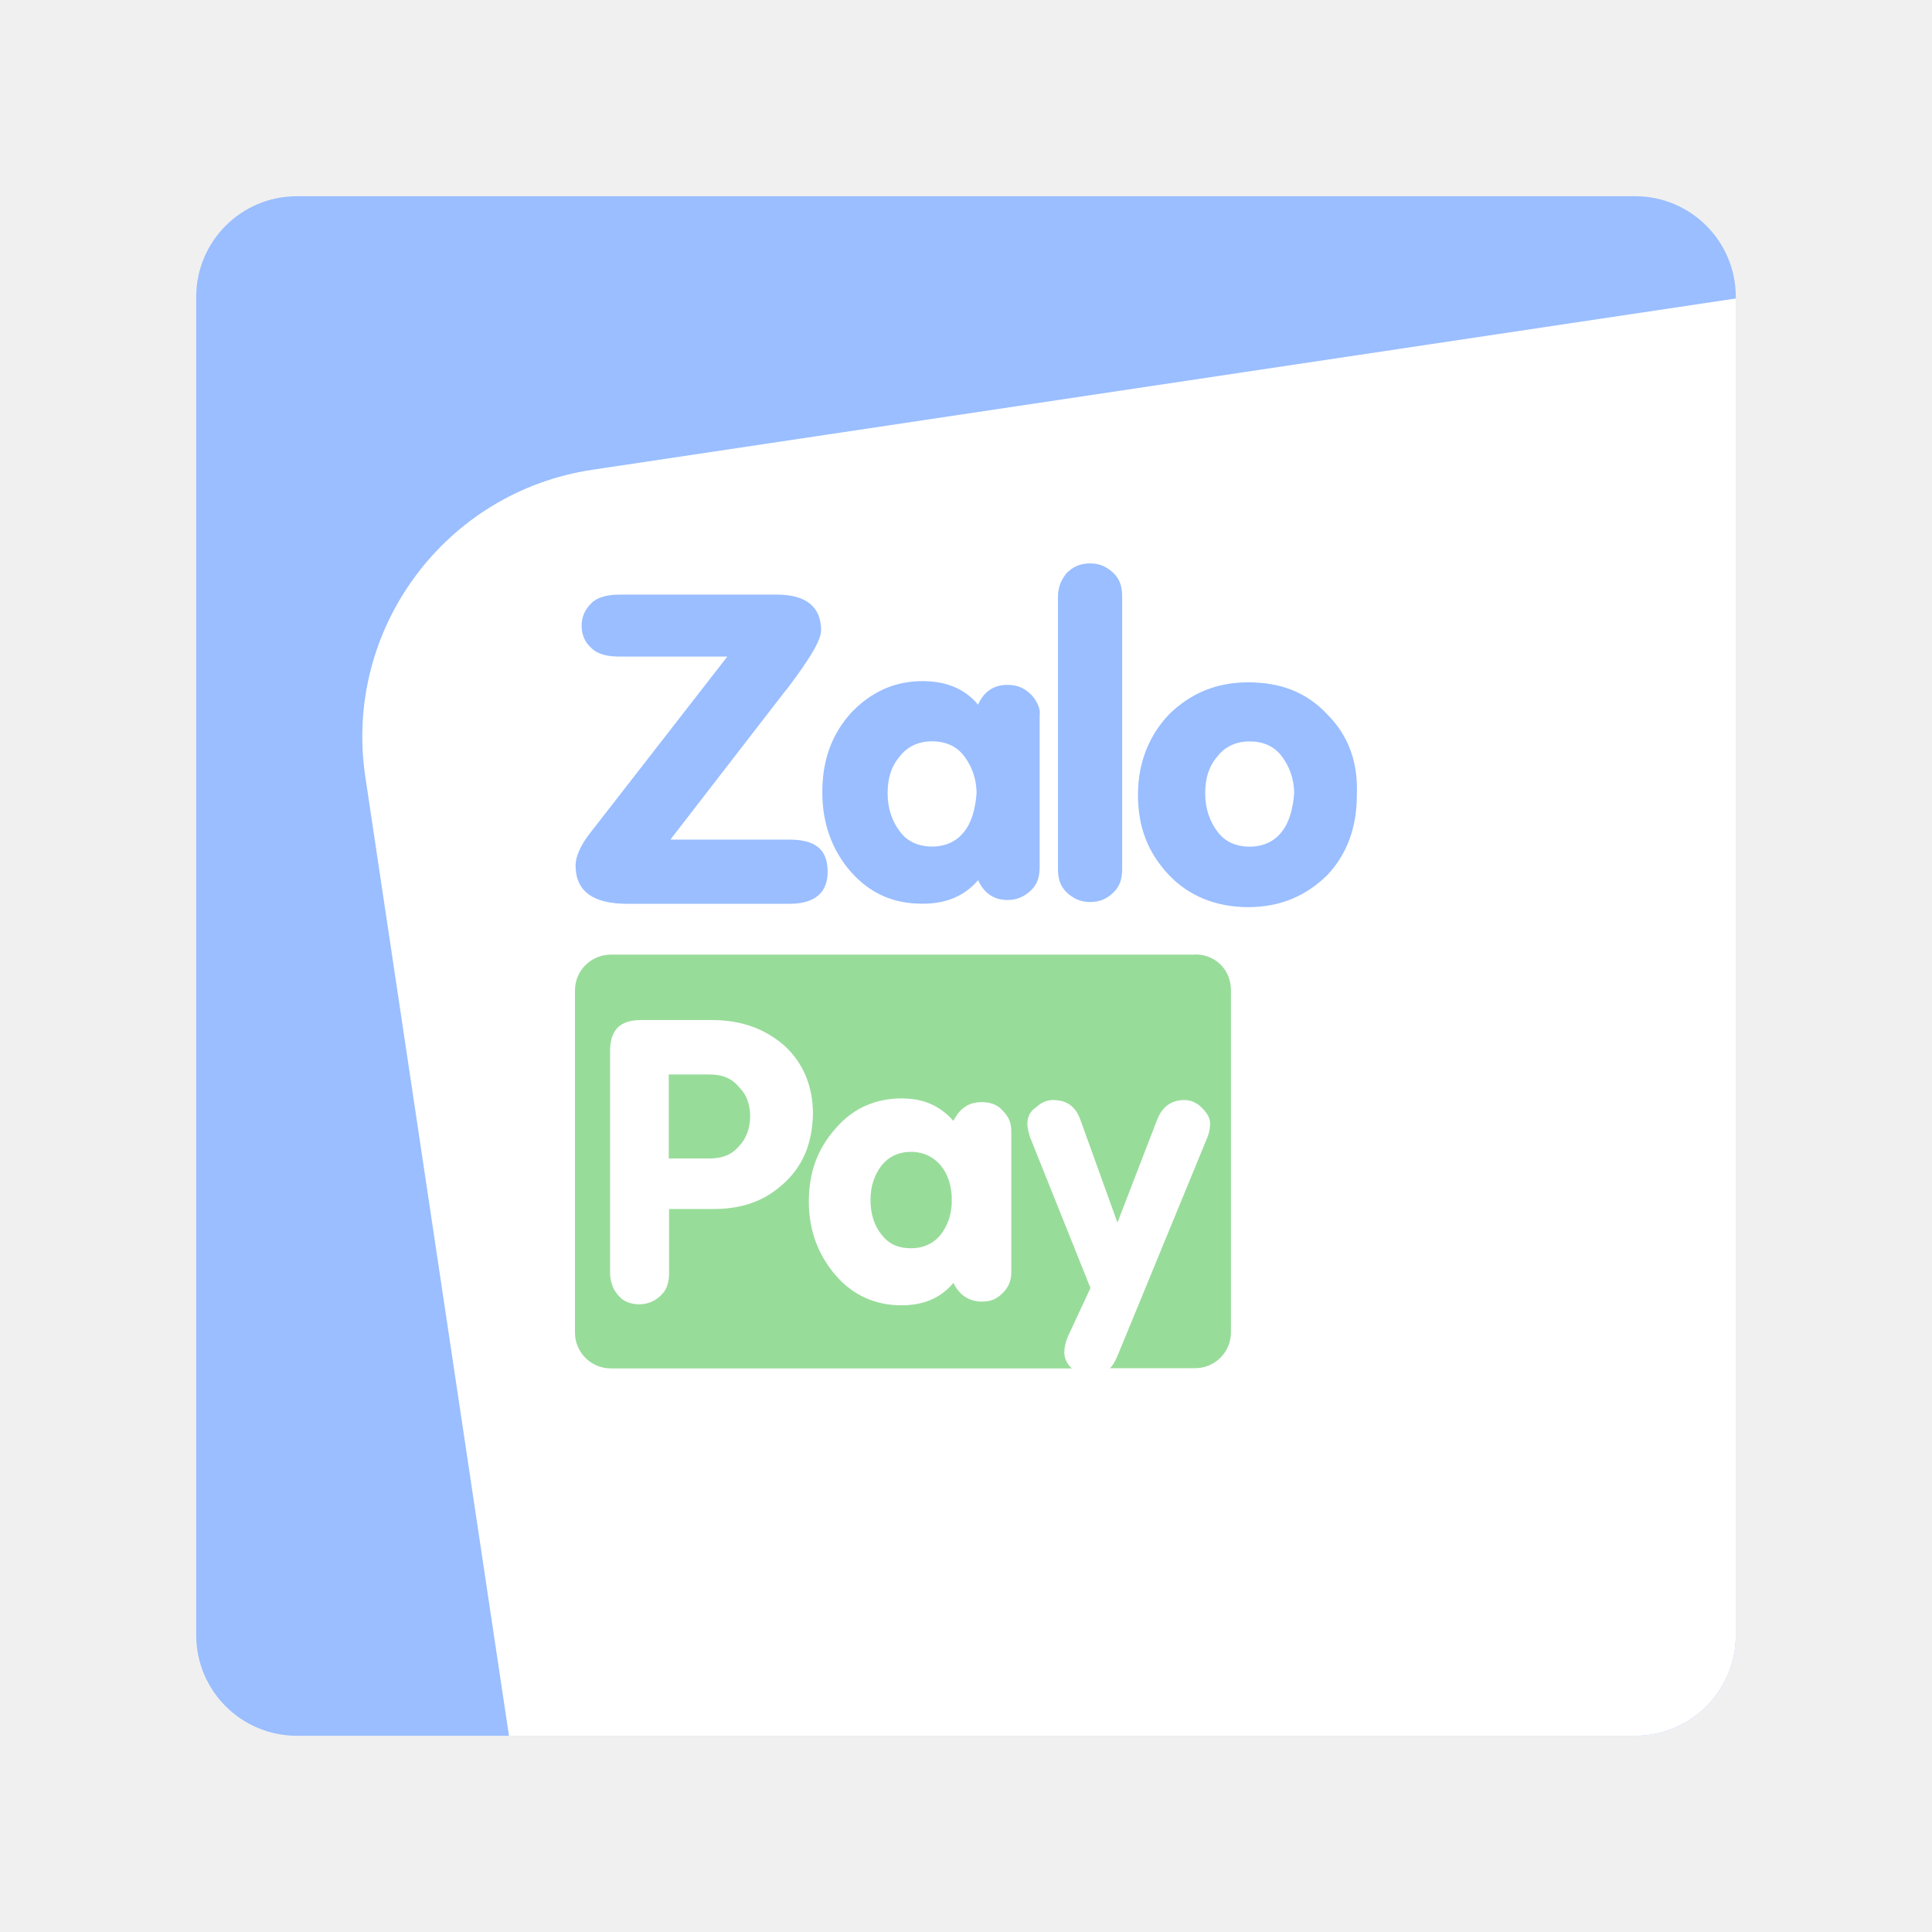
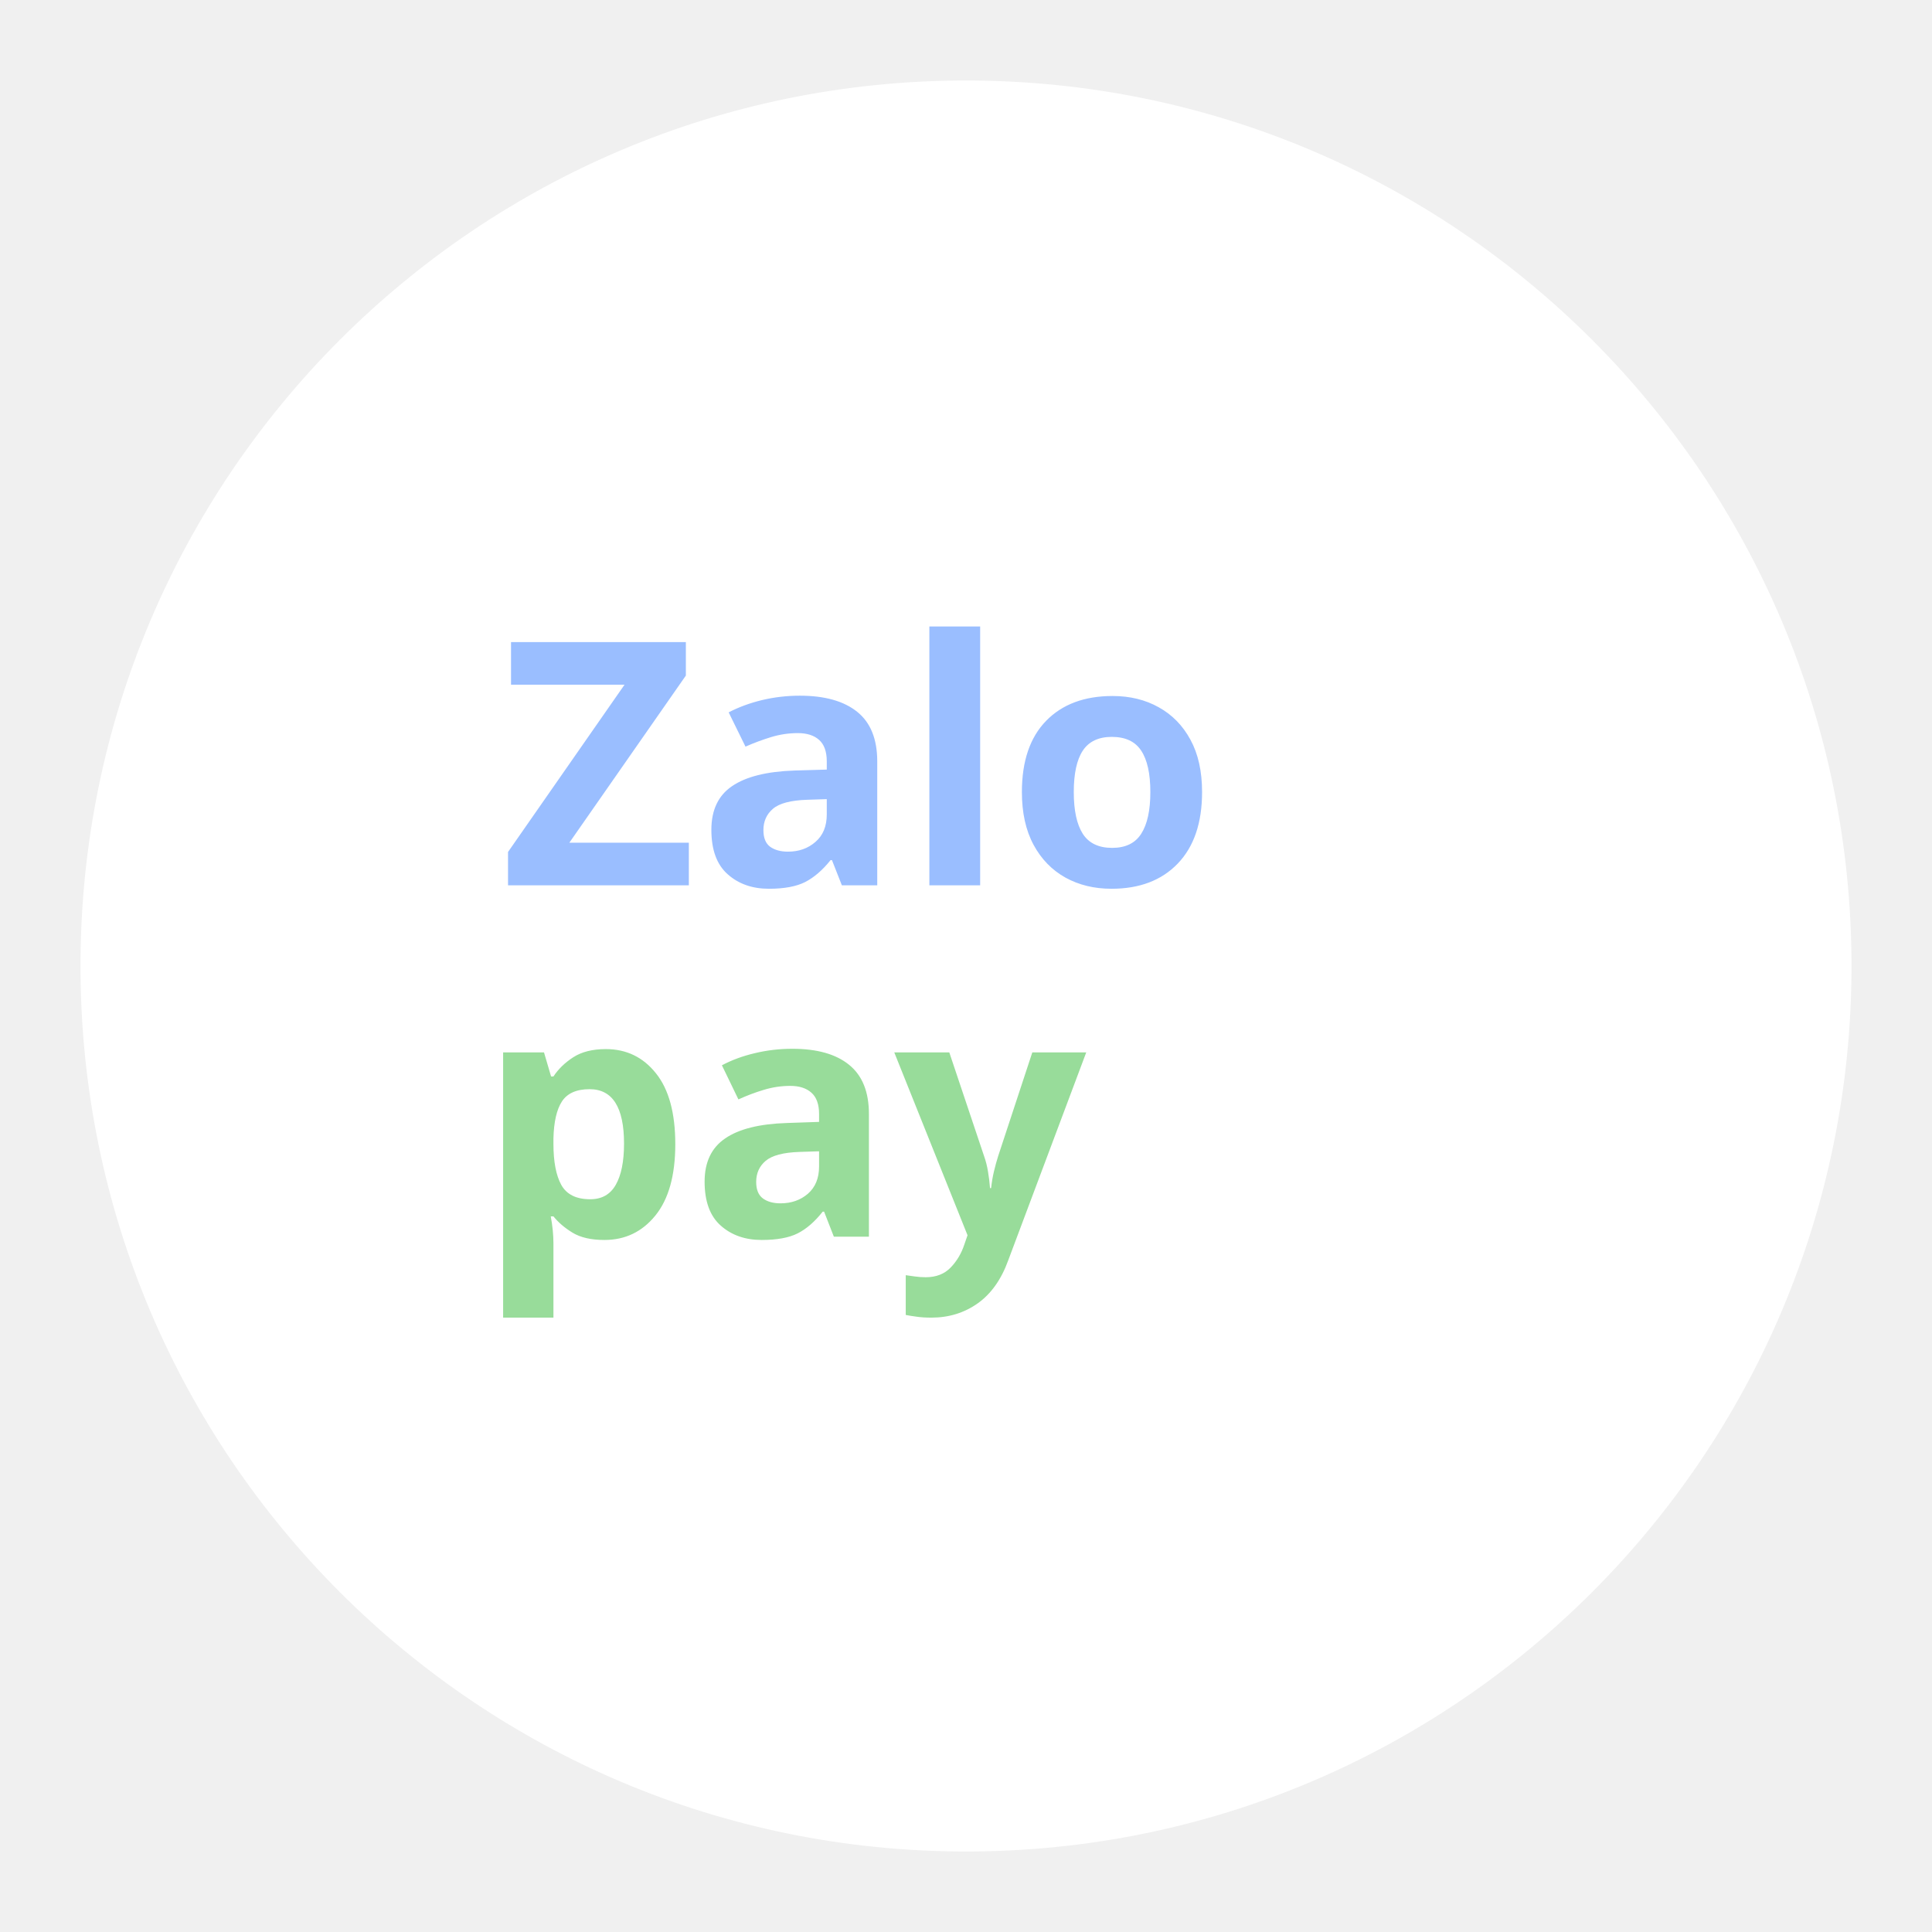
- <svg xmlns="http://www.w3.org/2000/svg" id="a" width="192" height="192" viewBox="0 0 192 192">
-   <defs>
-     <clipPath id="d">
-       <rect id="e" x="19.5" y="19.5" width="153" height="153" rx="10" ry="10" style="fill:none;" />
-     </clipPath>
-   </defs>
-   <g id="b">
-     <g id="c">
-       <g style="clip-path:url(#d);">
-         <rect id="f" x="19.5" y="19.5" width="153" height="153" rx="10" ry="10" style="fill:#9abeff;" />
-         <path d="m71.5,36.33h153.17v180H44.67V63.16c0-14.81,12.02-26.83,26.83-26.83Z" transform="translate(-17.23 21.35) rotate(-8.52)" style="fill:#fff;" />
-         <path d="m102.47,69.03c-.63-.63-1.34-.97-2.34-.97-1.34,0-2.34.63-2.93,1.97-1.34-1.6-3.19-2.34-5.53-2.34-2.82,0-5.16,1.11-7.13,3.19-1.97,2.23-2.82,4.79-2.82,7.87s.97,5.75,2.82,7.87c1.97,2.23,4.31,3.19,7.13,3.19,2.34,0,4.16-.74,5.53-2.34.63,1.34,1.6,1.97,2.93,1.97.97,0,1.71-.37,2.34-.97s.85-1.34.85-2.34v-15.11c.11-.52-.26-1.37-.85-2Zm-6.65,13.62c-.74.97-1.86,1.48-3.19,1.48s-2.45-.48-3.19-1.48c-.74-.97-1.23-2.23-1.23-3.82,0-1.48.37-2.71,1.23-3.68.74-.97,1.86-1.48,3.19-1.48s2.45.48,3.19,1.48c.74.97,1.23,2.23,1.23,3.68-.11,1.48-.48,2.9-1.23,3.82Z" style="fill:#9abeff;" />
-         <path d="m110.67,88.67c-.63.63-1.34.97-2.34.97s-1.71-.37-2.34-.97c-.63-.63-.85-1.34-.85-2.34v-27.03c0-.85.26-1.6.85-2.34.63-.63,1.34-.97,2.34-.97s1.71.37,2.34.97c.63.63.85,1.34.85,2.34v27.03c0,1-.22,1.74-.85,2.34h0Z" style="fill:#9abeff;" />
-         <path d="m131.91,71c-2.08-2.23-4.68-3.19-7.87-3.19s-5.75,1.11-7.87,3.19c-1.97,2.08-3.08,4.79-3.08,7.98s.97,5.75,3.08,7.98c1.97,2.08,4.68,3.19,7.87,3.19s5.75-1.11,7.87-3.19c1.97-2.08,2.93-4.79,2.93-7.87.15-3.3-.82-5.98-2.93-8.09Zm-4.53,11.66c-.74.97-1.86,1.48-3.19,1.48s-2.45-.48-3.19-1.48c-.74-.97-1.23-2.23-1.23-3.82,0-1.48.37-2.71,1.23-3.68.74-.97,1.86-1.48,3.19-1.48s2.45.48,3.19,1.48c.74.97,1.23,2.23,1.23,3.68-.11,1.48-.48,2.9-1.23,3.82Z" style="fill:#9abeff;" />
-         <path d="m78.15,68.55c2.23-2.93,3.45-4.9,3.45-5.9,0-2.34-1.48-3.56-4.42-3.56h-15.59c-1.23,0-2.23.26-2.82.85-.63.63-.97,1.34-.97,2.23,0,.97.37,1.71.97,2.23.63.63,1.6.85,2.82.85h10.69l-13.74,17.67c-.85,1.11-1.34,2.23-1.34,3.08,0,2.56,1.71,3.82,5.16,3.82h16.07c2.56,0,3.82-1.11,3.82-3.19,0-2.23-1.23-3.19-3.82-3.19h-11.81l11.51-14.89h0Z" style="fill:#9abeff;" />
-         <path d="m70.51,106.78h-4.05v8.35h4.05c1.23,0,2.23-.37,2.93-1.23.74-.74,1.11-1.86,1.11-2.93,0-1.23-.37-2.23-1.11-2.93-.71-.89-1.67-1.26-2.93-1.26Z" style="fill:#98dc9a;" />
-         <path d="m90.55,114.47c-1.23,0-2.23.48-2.93,1.34-.74.97-1.11,2.08-1.11,3.45s.37,2.56,1.11,3.45c.74.97,1.71,1.34,2.93,1.34s2.23-.48,2.93-1.34c.74-.97,1.11-2.08,1.11-3.45s-.37-2.56-1.11-3.45c-.74-.85-1.71-1.34-2.93-1.34Z" style="fill:#98dc9a;" />
-         <path d="m118.8,94.87h-58.1c-1.97,0-3.56,1.6-3.56,3.56v34c0,1.97,1.6,3.56,3.56,3.56h45.81c-.48-.48-.74-.97-.74-1.6,0-.48.11-.97.37-1.6l2.23-4.79-6.01-15c-.11-.37-.26-.85-.26-1.34,0-.63.26-1.23.85-1.6.48-.48,1.11-.74,1.71-.74,1.34,0,2.23.63,2.71,1.97l3.68,10.21,3.94-10.21c.48-1.23,1.34-1.97,2.71-1.97.63,0,1.23.26,1.71.74s.85.97.85,1.6c0,.48-.11.97-.26,1.34l-8.84,21.49c-.26.63-.48,1.11-.85,1.48h8.46c1.97,0,3.56-1.6,3.56-3.56v-34c0-2.08-1.6-3.56-3.53-3.56Zm-41.02,22.83c-1.86,1.71-4.16,2.45-6.87,2.45h-4.42v6.39c0,.97-.26,1.71-.85,2.23-.48.48-1.23.85-2.08.85s-1.6-.26-2.08-.85c-.48-.48-.85-1.34-.85-2.23v-22.09c0-2.08.97-3.08,3.08-3.08h7.02c2.93,0,5.27.85,7.24,2.56,1.86,1.71,2.82,4.05,2.82,6.76-.07,3.04-1.04,5.27-3.01,7.02Zm22.72,8.72c0,.85-.26,1.48-.85,2.08-.63.63-1.23.85-2.08.85-1.23,0-2.23-.63-2.82-1.86-1.23,1.48-2.93,2.23-5.16,2.23-2.56,0-4.79-.97-6.5-2.93-1.71-1.97-2.71-4.42-2.71-7.35s.85-5.27,2.71-7.35c1.71-1.97,3.94-2.93,6.5-2.93,2.23,0,3.82.74,5.16,2.23.63-1.23,1.48-1.86,2.82-1.86.85,0,1.6.26,2.08.85.63.63.85,1.23.85,2.08v13.96Z" style="fill:#98dc9a;" />
-       </g>
-     </g>
-   </g>
+ <svg xmlns="http://www.w3.org/2000/svg" version="1.1" viewBox="0 0 192 192">
+   <circle class="a" cx="96" cy="96" r="88" style="fill:#fff" />
+   <text x="98.534" y="87.982" style="fill:#9abeff;font-family:Now;font-size:33.848px;font-weight:bold;stroke-linecap:round;stroke-linejoin:round;stroke-width:9.066;text-align:center;text-anchor:middle" xml:space="preserve">
+     <tspan x="98.534" y="87.982" style="stroke-width:9.066">Zalo</tspan>
+   </text>
+   <text x="90.748" y="122.898" style="fill:#98dc9a;font-family:Now;font-size:33.533px;font-weight:bold;stroke-linecap:round;stroke-linejoin:round;stroke-width:8.982;text-align:center;text-anchor:middle" xml:space="preserve">
+     <tspan x="90.748" y="122.898" style="stroke-width:8.982">pay</tspan>
+   </text>
</svg>
